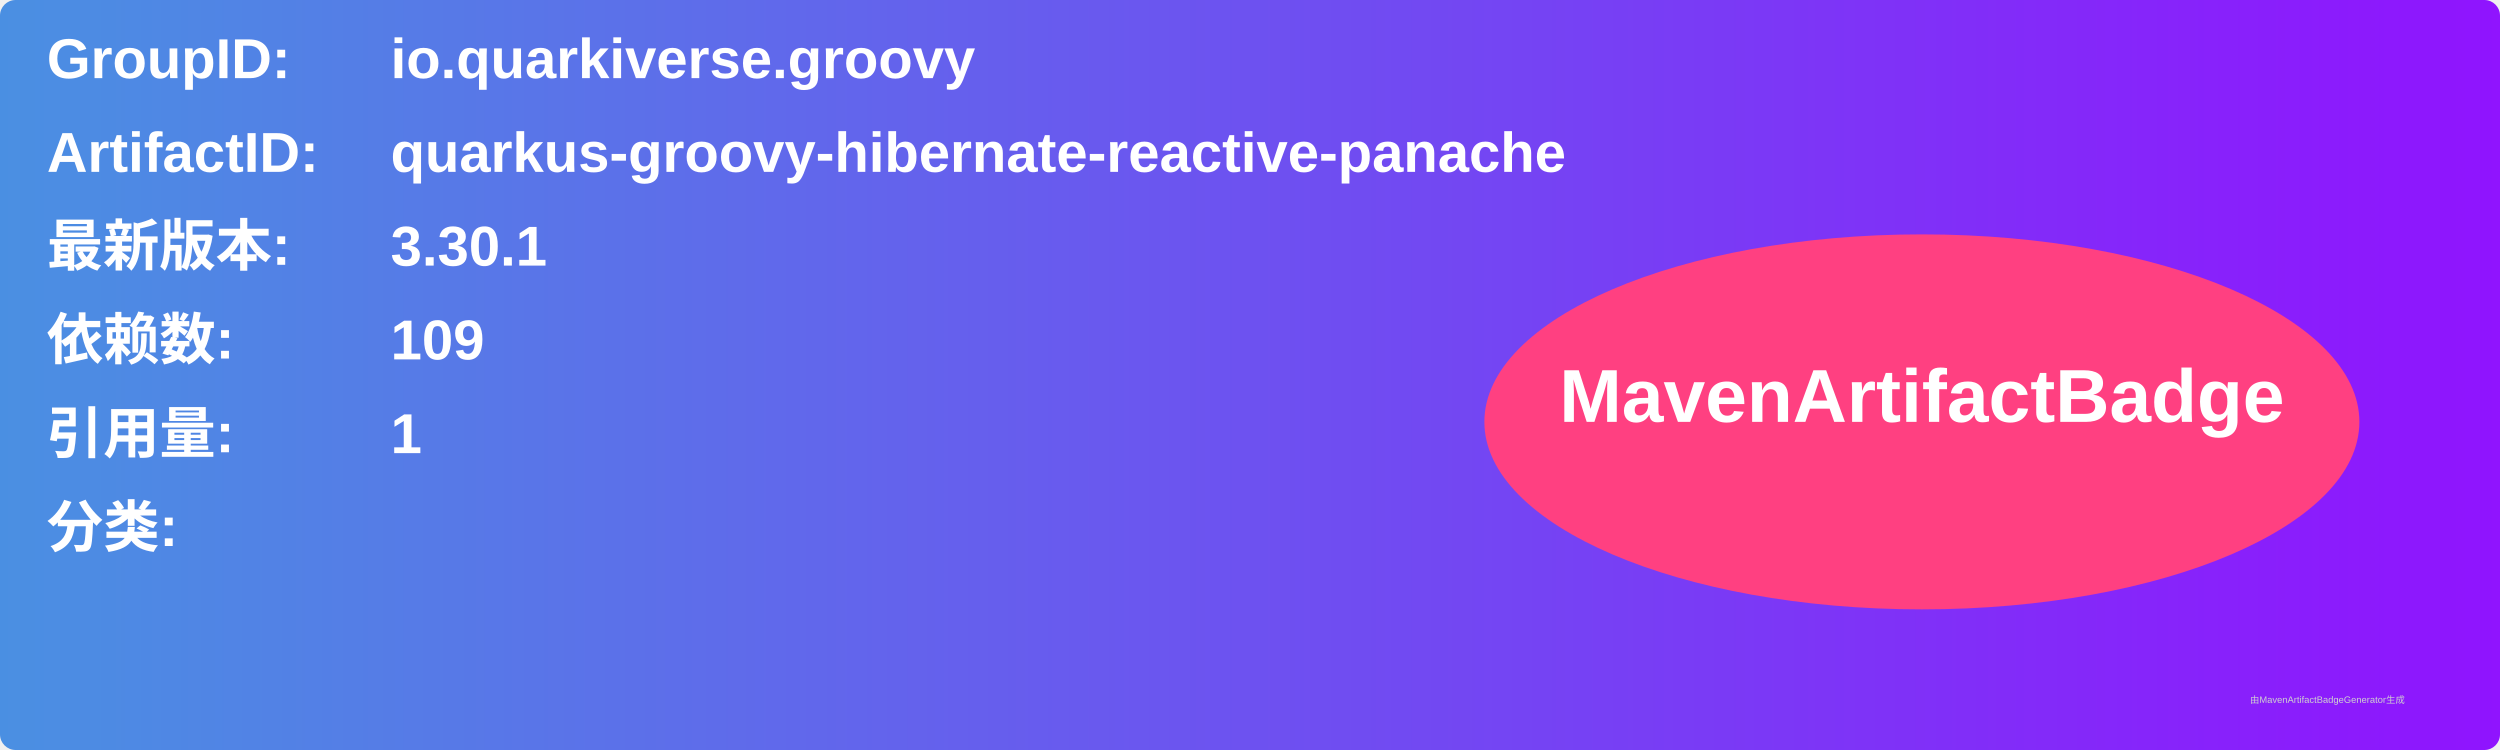
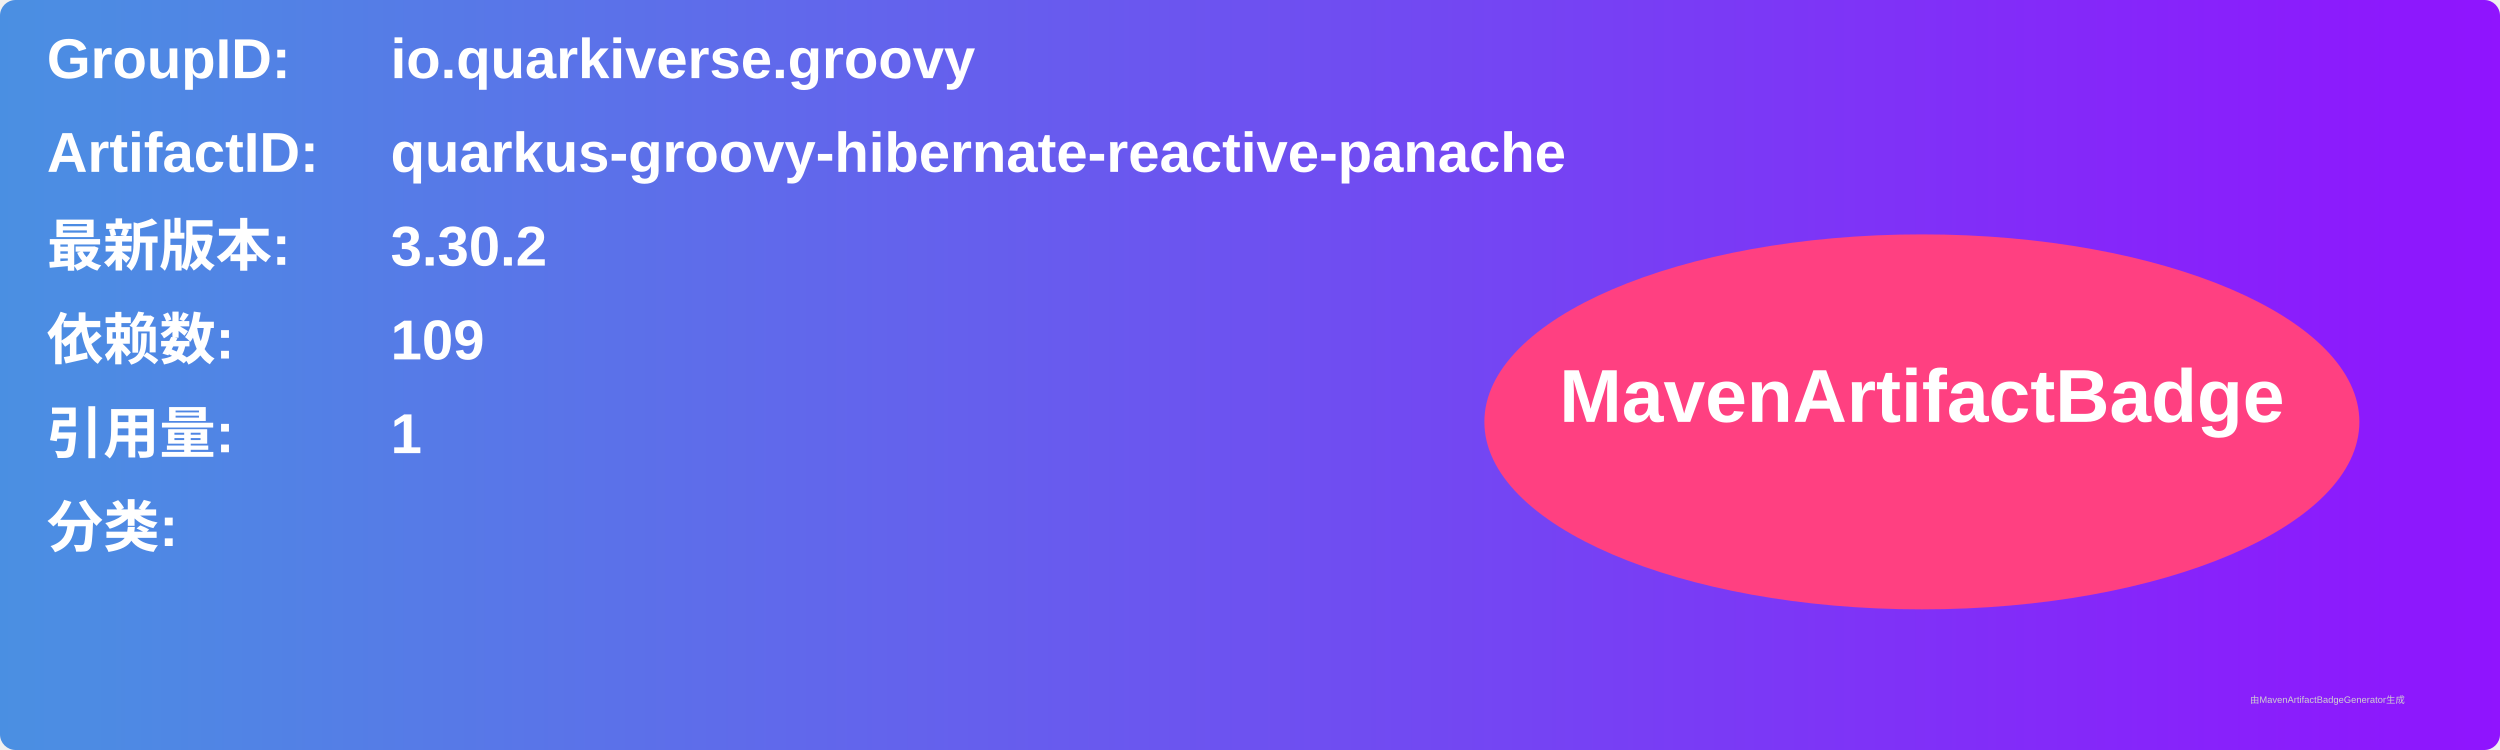
<svg xmlns="http://www.w3.org/2000/svg" width="800" height="240" viewBox="0 0 800 240">
  <linearGradient id="grad" x1="0%" y1="0%" x2="100%" y2="0%">
    <stop offset="0%" stop-color="#4a90e2" />
    <stop offset="100%" stop-color="#9013fe" />
  </linearGradient>
  <rect width="100%" height="100%" rx="5" ry="5" fill="url(#grad)" />
  <g transform="translate(15, 15)">
    <text x="0" y="10" font-family="Arial" font-size="18" fill="white" font-weight="bold" width="260">GroupID:</text>
    <text x="110" y="10" font-family="Arial" font-size="18" fill="white" font-weight="bold" width="460">io.quarkiverse.groovy</text>
    <text x="0" y="40" font-family="Arial" font-size="18" fill="white" font-weight="bold" width="260">ArtifactID:</text>
    <text x="110" y="40" font-family="Arial" font-size="18" fill="white" font-weight="bold" width="460">quarkus-groovy-hibernate-reactive-panache</text>
    <text x="0" y="70" font-family="Arial" font-size="18" fill="white" font-weight="bold">最新版本:</text>
    <text x="110" y="70" font-family="Arial" font-size="18" fill="white" font-weight="bold">
-       <tspan font-weight="bold">3.30.1</tspan>
+       <tspan font-weight="bold">3.30.2</tspan>
    </text>
    <text x="0" y="100" font-family="Arial" font-size="18" fill="white" font-weight="bold">依赖数: </text>
    <text x="110" y="100" font-family="Arial" font-size="18" fill="white">
      <tspan font-weight="bold">109</tspan>
    </text>
    <text x="0" y="130" font-family="Arial" font-size="18" fill="white" font-weight="bold">引用量: </text>
    <text x="110" y="130" font-family="Arial" font-size="18" fill="white">
      <tspan font-weight="bold">1</tspan>
    </text>
    <text x="0" y="160" font-family="Arial" font-size="18" fill="white" font-weight="bold">分类:</text>
    <text x="10" y="190" font-family="Arial" font-size="10" fill="white">
      <tspan font-weight="bold" />
    </text>
    <ellipse cx="600" cy="120" rx="140" ry="60" fill="#ff4081" />
    <text x="600" y="120" text-anchor="middle" font-family="Arial" font-size="24" fill="white" font-weight="bold">MavenArtifactBadge</text>
  </g>
  <text x="720" y="225" font-family="Arial" font-size="3" fill="#d0d0d0">由MavenArtifactBadgeGenerator生成</text>
</svg>
